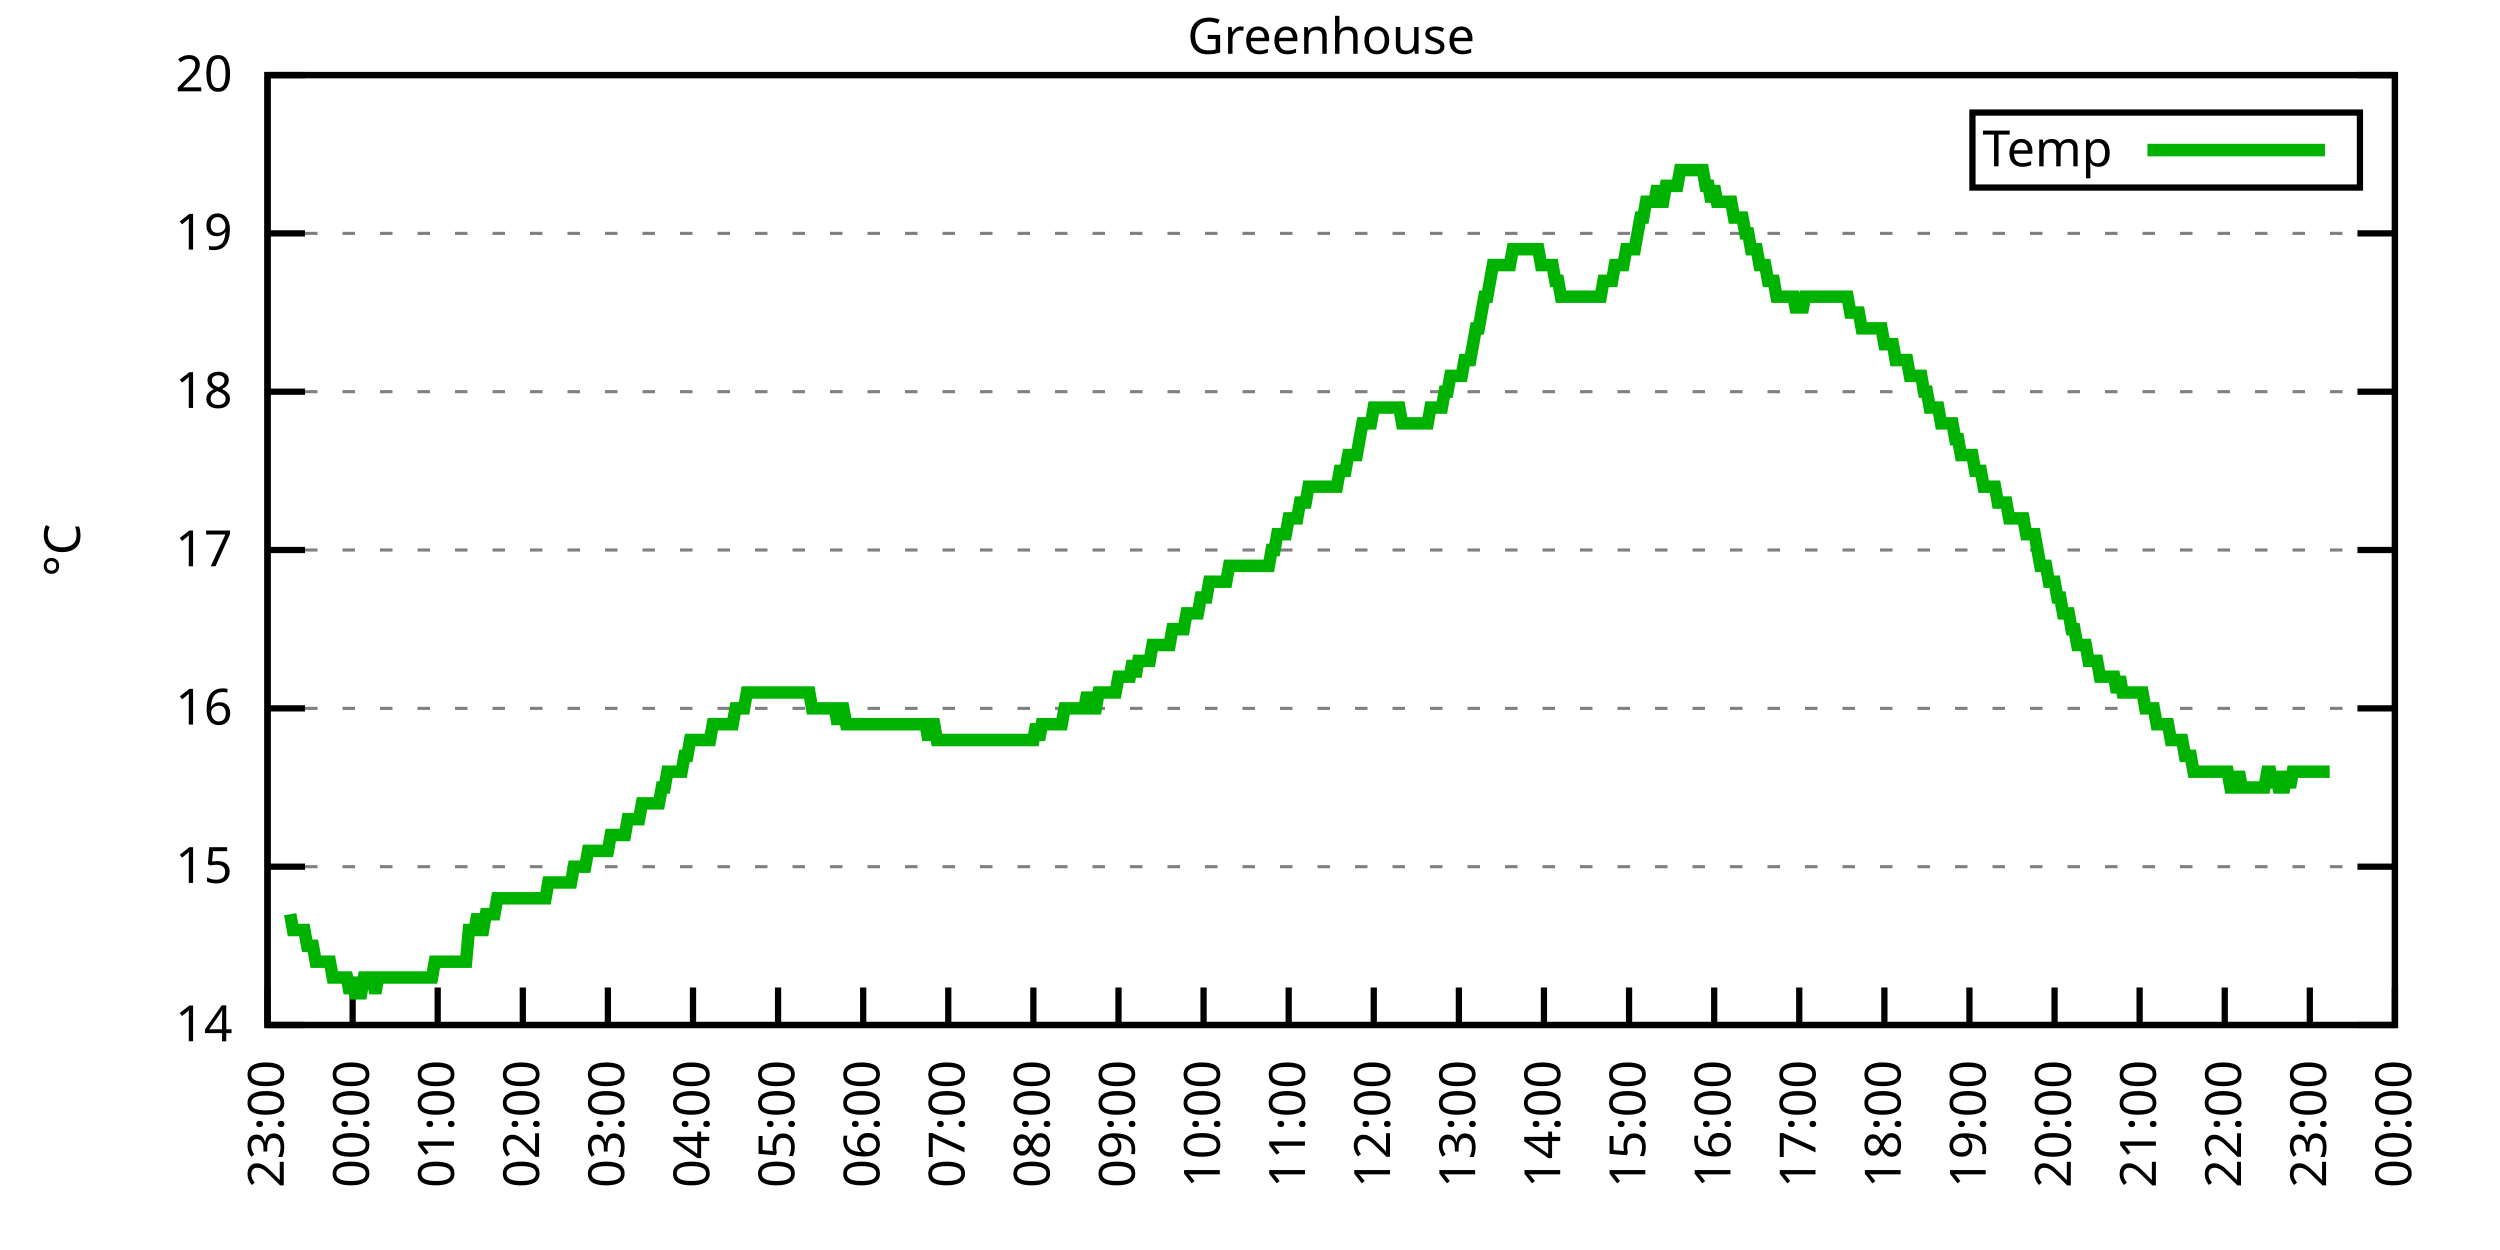
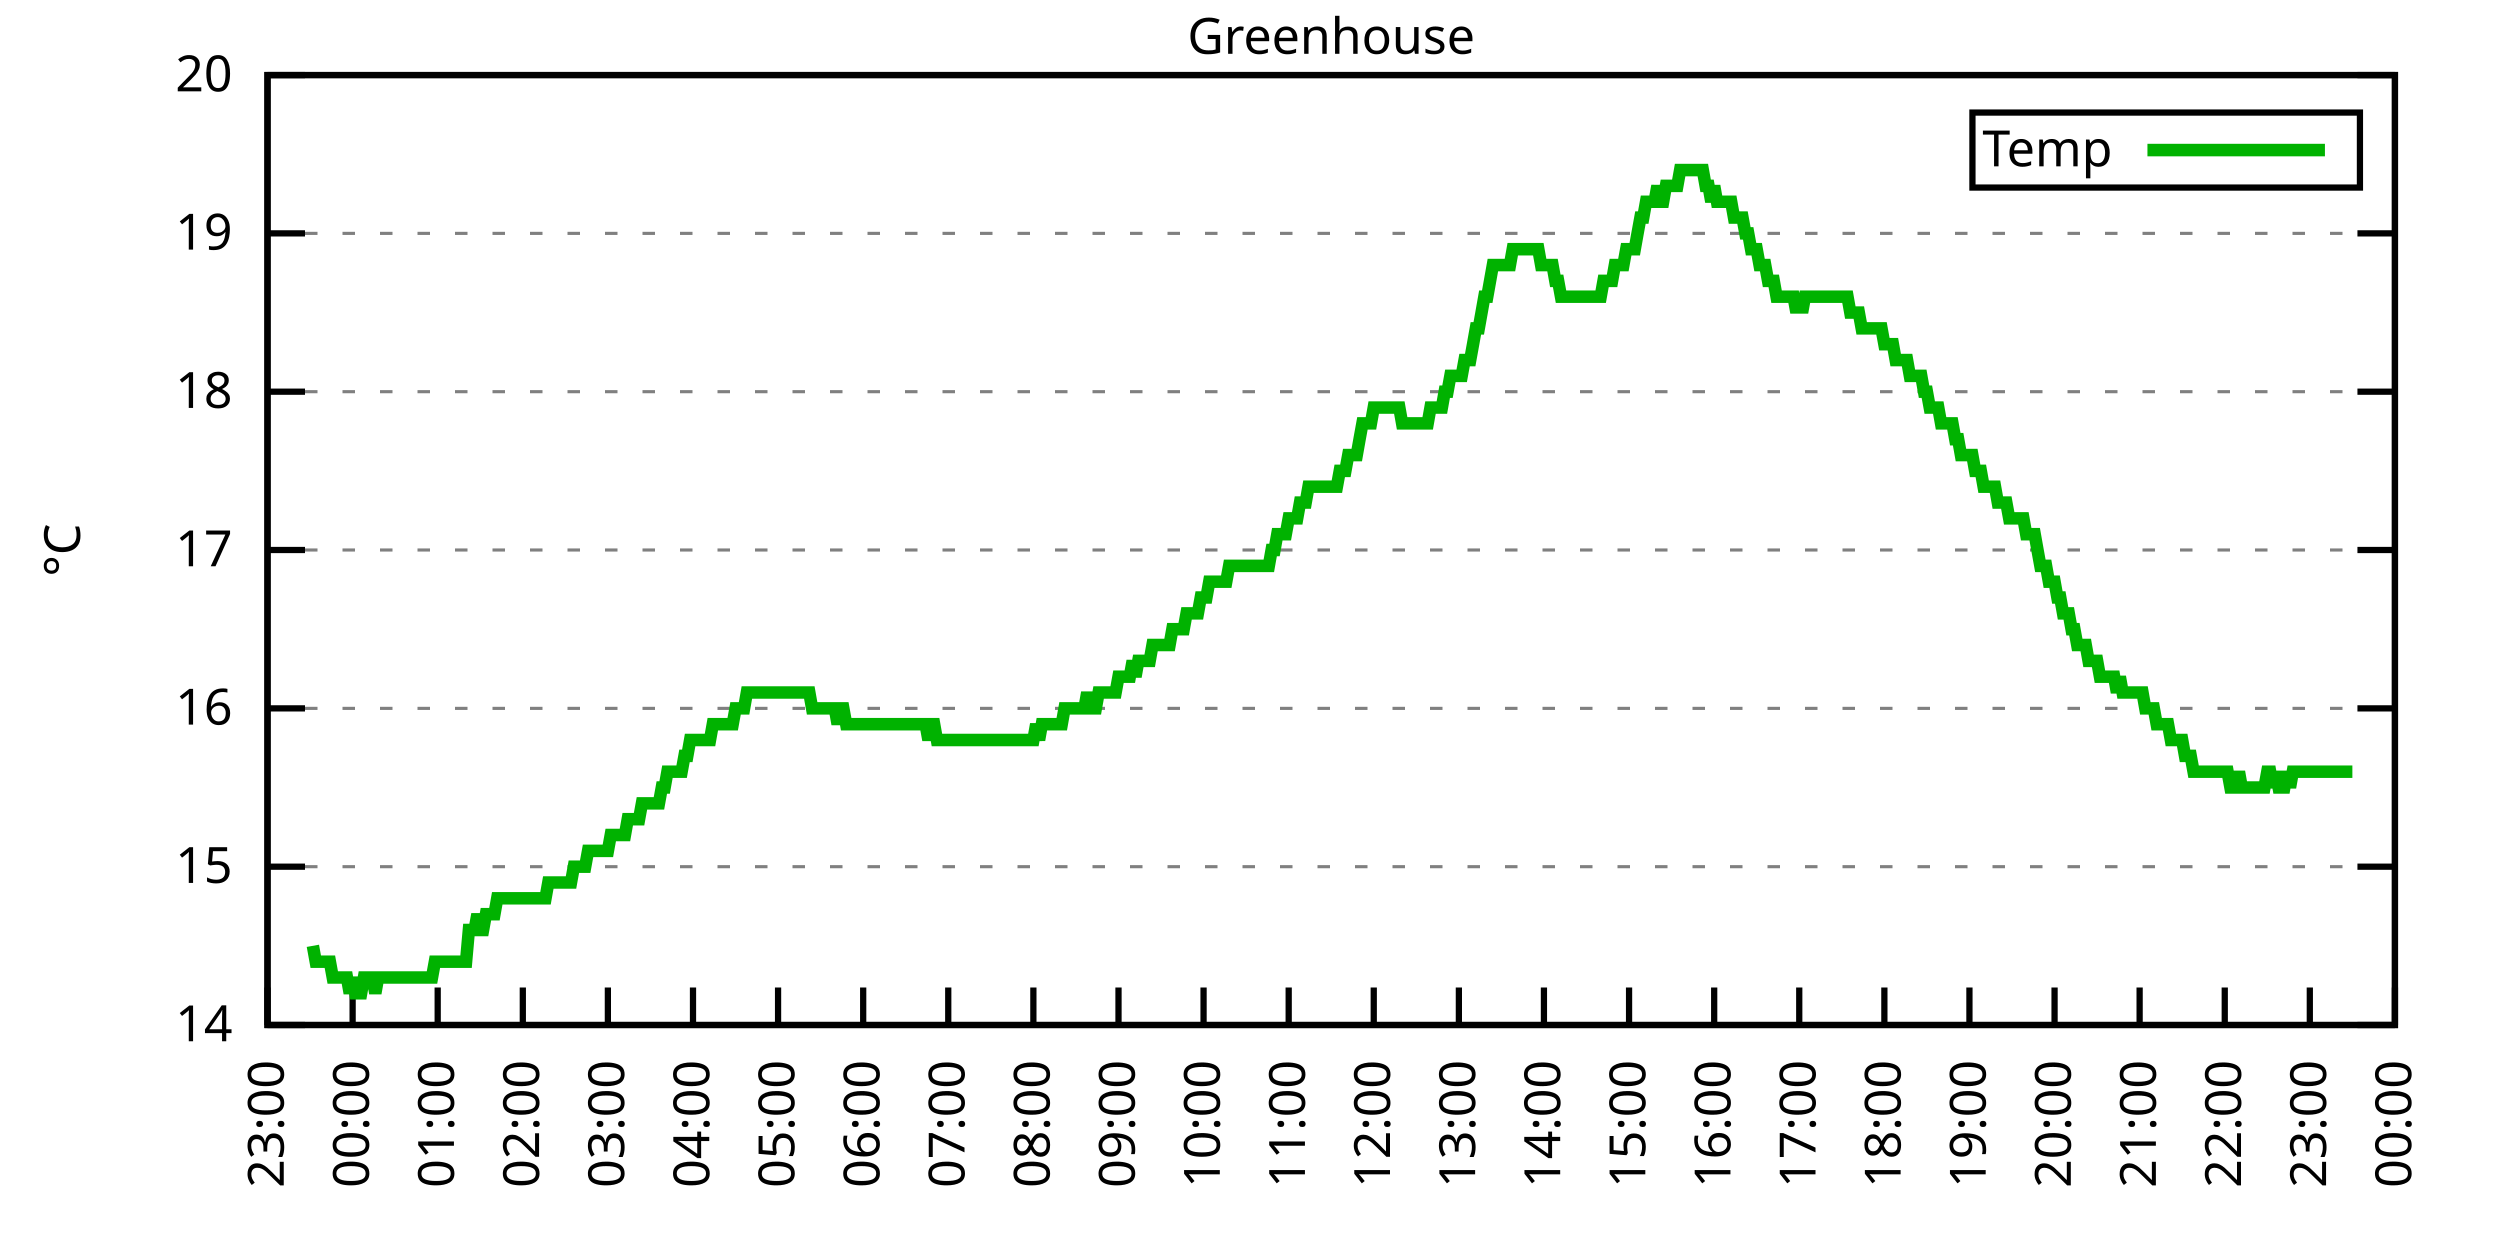
<svg xmlns="http://www.w3.org/2000/svg" xmlns:xlink="http://www.w3.org/1999/xlink" width="400" height="200" viewBox="0 0 400 200">
  <g id="gnuplot_canvas">
    <rect x="0" y="0" width="400" height="200" fill="none" />
    <defs>
      <circle id="gpDot" r="0.5" stroke-width="0.5" stroke="currentColor" />
      <path id="gpPt0" stroke-width="0.333" stroke="currentColor" d="M-1,0 h2 M0,-1 v2" />
      <path id="gpPt1" stroke-width="0.333" stroke="currentColor" d="M-1,-1 L1,1 M1,-1 L-1,1" />
      <path id="gpPt2" stroke-width="0.333" stroke="currentColor" d="M-1,0 L1,0 M0,-1 L0,1 M-1,-1 L1,1 M-1,1 L1,-1" />
      <rect id="gpPt3" stroke-width="0.333" stroke="currentColor" x="-1" y="-1" width="2" height="2" />
      <rect id="gpPt4" stroke-width="0.333" stroke="currentColor" fill="currentColor" x="-1" y="-1" width="2" height="2" />
      <circle id="gpPt5" stroke-width="0.333" stroke="currentColor" cx="0" cy="0" r="1" />
      <use xlink:href="#gpPt5" id="gpPt6" fill="currentColor" stroke="none" />
      <path id="gpPt7" stroke-width="0.333" stroke="currentColor" d="M0,-1.33 L-1.33,0.67 L1.33,0.67 z" />
      <use xlink:href="#gpPt7" id="gpPt8" fill="currentColor" stroke="none" />
      <use xlink:href="#gpPt7" id="gpPt9" stroke="currentColor" transform="rotate(180)" />
      <use xlink:href="#gpPt9" id="gpPt10" fill="currentColor" stroke="none" />
      <use xlink:href="#gpPt3" id="gpPt11" stroke="currentColor" transform="rotate(45)" />
      <use xlink:href="#gpPt11" id="gpPt12" fill="currentColor" stroke="none" />
      <path id="gpPt13" stroke-width="0.333" stroke="currentColor" d="M0,1.330 L1.265,0.411 L0.782,-1.067 L-0.782,-1.076 L-1.265,0.411 z" />
      <use xlink:href="#gpPt13" id="gpPt14" fill="currentColor" stroke="none" />
      <filter id="textbox" filterUnits="objectBoundingBox" x="0" y="0" height="1" width="1">
        <feFlood flood-color="white" flood-opacity="1" result="bgnd" />
        <feComposite in="SourceGraphic" in2="bgnd" operator="atop" />
      </filter>
      <filter id="greybox" filterUnits="objectBoundingBox" x="0" y="0" height="1" width="1">
        <feFlood flood-color="lightgrey" flood-opacity="1" result="grey" />
        <feComposite in="SourceGraphic" in2="grey" operator="atop" />
      </filter>
    </defs>
    <g fill="none" color="white" stroke="currentColor" stroke-width="1.00" stroke-linecap="butt" stroke-linejoin="miter">
</g>
    <g fill="none" color="black" stroke="currentColor" stroke-width="1.00" stroke-linecap="butt" stroke-linejoin="miter">
      <g stroke="none" shape-rendering="crispEdges">
        <polygon fill="rgb(255, 255, 255)" points="42.80,164.00 383.18,164.00 383.18,12.02 42.80,12.02 " />
      </g>
    </g>
    <g fill="none" color="black" stroke="currentColor" stroke-width="1.00" stroke-linecap="butt" stroke-linejoin="miter">
</g>
    <g fill="none" color="black" stroke="black" stroke-width="0.50" stroke-linecap="butt" stroke-linejoin="miter">
</g>
    <g fill="none" color="gray" stroke="currentColor" stroke-width="0.50" stroke-linecap="butt" stroke-linejoin="miter">
      <path stroke="gray" stroke-dasharray="2,4" class="gridline" d="M42.80,164.00 L383.19,164.00  " />
    </g>
    <g fill="none" color="gray" stroke="gray" stroke-width="1.00" stroke-linecap="butt" stroke-linejoin="miter">
</g>
    <g fill="none" color="black" stroke="currentColor" stroke-width="1.00" stroke-linecap="butt" stroke-linejoin="miter">
      <path stroke="black" d="M42.80,164.00 L48.80,164.00 M383.19,164.00 L377.19,164.00  " />
      <g transform="translate(37.20,166.60)" stroke="none" fill="black" font-family="Sans" font-size="8.00" text-anchor="end">
        <text>
          <tspan font-family="Sans"> 14</tspan>
        </text>
      </g>
    </g>
    <g fill="none" color="black" stroke="currentColor" stroke-width="1.00" stroke-linecap="butt" stroke-linejoin="miter">
</g>
    <g fill="none" color="black" stroke="black" stroke-width="0.50" stroke-linecap="butt" stroke-linejoin="miter">
</g>
    <g fill="none" color="gray" stroke="currentColor" stroke-width="0.50" stroke-linecap="butt" stroke-linejoin="miter">
      <path stroke="gray" stroke-dasharray="2,4" class="gridline" d="M42.80,138.67 L383.19,138.67  " />
    </g>
    <g fill="none" color="gray" stroke="gray" stroke-width="1.00" stroke-linecap="butt" stroke-linejoin="miter">
</g>
    <g fill="none" color="black" stroke="currentColor" stroke-width="1.00" stroke-linecap="butt" stroke-linejoin="miter">
      <path stroke="black" d="M42.80,138.67 L48.80,138.67 M383.19,138.67 L377.19,138.67  " />
      <g transform="translate(37.20,141.27)" stroke="none" fill="black" font-family="Sans" font-size="8.00" text-anchor="end">
        <text>
          <tspan font-family="Sans"> 15</tspan>
        </text>
      </g>
    </g>
    <g fill="none" color="black" stroke="currentColor" stroke-width="1.00" stroke-linecap="butt" stroke-linejoin="miter">
</g>
    <g fill="none" color="black" stroke="black" stroke-width="0.50" stroke-linecap="butt" stroke-linejoin="miter">
</g>
    <g fill="none" color="gray" stroke="currentColor" stroke-width="0.50" stroke-linecap="butt" stroke-linejoin="miter">
      <path stroke="gray" stroke-dasharray="2,4" class="gridline" d="M42.80,113.34 L383.19,113.34  " />
    </g>
    <g fill="none" color="gray" stroke="gray" stroke-width="1.00" stroke-linecap="butt" stroke-linejoin="miter">
</g>
    <g fill="none" color="black" stroke="currentColor" stroke-width="1.00" stroke-linecap="butt" stroke-linejoin="miter">
      <path stroke="black" d="M42.80,113.34 L48.80,113.34 M383.19,113.34 L377.19,113.34  " />
      <g transform="translate(37.20,115.94)" stroke="none" fill="black" font-family="Sans" font-size="8.00" text-anchor="end">
        <text>
          <tspan font-family="Sans"> 16</tspan>
        </text>
      </g>
    </g>
    <g fill="none" color="black" stroke="currentColor" stroke-width="1.00" stroke-linecap="butt" stroke-linejoin="miter">
</g>
    <g fill="none" color="black" stroke="black" stroke-width="0.50" stroke-linecap="butt" stroke-linejoin="miter">
</g>
    <g fill="none" color="gray" stroke="currentColor" stroke-width="0.50" stroke-linecap="butt" stroke-linejoin="miter">
      <path stroke="gray" stroke-dasharray="2,4" class="gridline" d="M42.80,88.00 L383.19,88.00  " />
    </g>
    <g fill="none" color="gray" stroke="gray" stroke-width="1.00" stroke-linecap="butt" stroke-linejoin="miter">
</g>
    <g fill="none" color="black" stroke="currentColor" stroke-width="1.00" stroke-linecap="butt" stroke-linejoin="miter">
      <path stroke="black" d="M42.80,88.00 L48.80,88.00 M383.19,88.00 L377.19,88.00  " />
      <g transform="translate(37.20,90.60)" stroke="none" fill="black" font-family="Sans" font-size="8.00" text-anchor="end">
        <text>
          <tspan font-family="Sans"> 17</tspan>
        </text>
      </g>
    </g>
    <g fill="none" color="black" stroke="currentColor" stroke-width="1.00" stroke-linecap="butt" stroke-linejoin="miter">
</g>
    <g fill="none" color="black" stroke="black" stroke-width="0.50" stroke-linecap="butt" stroke-linejoin="miter">
</g>
    <g fill="none" color="gray" stroke="currentColor" stroke-width="0.50" stroke-linecap="butt" stroke-linejoin="miter">
      <path stroke="gray" stroke-dasharray="2,4" class="gridline" d="M42.80,62.67 L383.19,62.67  " />
    </g>
    <g fill="none" color="gray" stroke="gray" stroke-width="1.00" stroke-linecap="butt" stroke-linejoin="miter">
</g>
    <g fill="none" color="black" stroke="currentColor" stroke-width="1.00" stroke-linecap="butt" stroke-linejoin="miter">
      <path stroke="black" d="M42.80,62.67 L48.80,62.67 M383.19,62.67 L377.19,62.67  " />
      <g transform="translate(37.20,65.27)" stroke="none" fill="black" font-family="Sans" font-size="8.00" text-anchor="end">
        <text>
          <tspan font-family="Sans"> 18</tspan>
        </text>
      </g>
    </g>
    <g fill="none" color="black" stroke="currentColor" stroke-width="1.00" stroke-linecap="butt" stroke-linejoin="miter">
</g>
    <g fill="none" color="black" stroke="black" stroke-width="0.50" stroke-linecap="butt" stroke-linejoin="miter">
</g>
    <g fill="none" color="gray" stroke="currentColor" stroke-width="0.50" stroke-linecap="butt" stroke-linejoin="miter">
      <path stroke="gray" stroke-dasharray="2,4" class="gridline" d="M42.80,37.34 L383.19,37.34  " />
    </g>
    <g fill="none" color="gray" stroke="gray" stroke-width="1.00" stroke-linecap="butt" stroke-linejoin="miter">
</g>
    <g fill="none" color="black" stroke="currentColor" stroke-width="1.00" stroke-linecap="butt" stroke-linejoin="miter">
      <path stroke="black" d="M42.80,37.34 L48.80,37.34 M383.19,37.34 L377.19,37.34  " />
      <g transform="translate(37.20,39.94)" stroke="none" fill="black" font-family="Sans" font-size="8.00" text-anchor="end">
        <text>
          <tspan font-family="Sans"> 19</tspan>
        </text>
      </g>
    </g>
    <g fill="none" color="black" stroke="currentColor" stroke-width="1.00" stroke-linecap="butt" stroke-linejoin="miter">
</g>
    <g fill="none" color="black" stroke="black" stroke-width="0.50" stroke-linecap="butt" stroke-linejoin="miter">
</g>
    <g fill="none" color="gray" stroke="currentColor" stroke-width="0.50" stroke-linecap="butt" stroke-linejoin="miter">
      <path stroke="gray" stroke-dasharray="2,4" class="gridline" d="M42.80,12.01 L383.19,12.01  " />
    </g>
    <g fill="none" color="gray" stroke="gray" stroke-width="1.00" stroke-linecap="butt" stroke-linejoin="miter">
</g>
    <g fill="none" color="black" stroke="currentColor" stroke-width="1.00" stroke-linecap="butt" stroke-linejoin="miter">
      <path stroke="black" d="M42.80,12.01 L48.80,12.01 M383.19,12.01 L377.19,12.01  " />
      <g transform="translate(37.20,14.61)" stroke="none" fill="black" font-family="Sans" font-size="8.00" text-anchor="end">
        <text>
          <tspan font-family="Sans"> 20</tspan>
        </text>
      </g>
    </g>
    <g fill="none" color="black" stroke="currentColor" stroke-width="1.00" stroke-linecap="butt" stroke-linejoin="miter">
      <path stroke="black" d="M42.80,164.00 L42.80,158.00  " />
      <g transform="translate(45.40,169.60) rotate(270.00)" stroke="none" fill="black" font-family="Sans" font-size="8.00" text-anchor="end">
        <text>
          <tspan font-family="Sans">23:00</tspan>
        </text>
      </g>
    </g>
    <g fill="none" color="black" stroke="currentColor" stroke-width="1.00" stroke-linecap="butt" stroke-linejoin="miter">
      <path stroke="black" d="M56.42,164.00 L56.42,158.00  " />
      <g transform="translate(59.02,169.60) rotate(270.00)" stroke="none" fill="black" font-family="Sans" font-size="8.00" text-anchor="end">
        <text>
          <tspan font-family="Sans">00:00</tspan>
        </text>
      </g>
    </g>
    <g fill="none" color="black" stroke="currentColor" stroke-width="1.00" stroke-linecap="butt" stroke-linejoin="miter">
      <path stroke="black" d="M70.03,164.00 L70.03,158.00  " />
      <g transform="translate(72.63,169.60) rotate(270.00)" stroke="none" fill="black" font-family="Sans" font-size="8.00" text-anchor="end">
        <text>
          <tspan font-family="Sans">01:00</tspan>
        </text>
      </g>
    </g>
    <g fill="none" color="black" stroke="currentColor" stroke-width="1.00" stroke-linecap="butt" stroke-linejoin="miter">
      <path stroke="black" d="M83.65,164.00 L83.65,158.00  " />
      <g transform="translate(86.25,169.60) rotate(270.00)" stroke="none" fill="black" font-family="Sans" font-size="8.00" text-anchor="end">
        <text>
          <tspan font-family="Sans">02:00</tspan>
        </text>
      </g>
    </g>
    <g fill="none" color="black" stroke="currentColor" stroke-width="1.00" stroke-linecap="butt" stroke-linejoin="miter">
      <path stroke="black" d="M97.26,164.00 L97.26,158.00  " />
      <g transform="translate(99.86,169.60) rotate(270.00)" stroke="none" fill="black" font-family="Sans" font-size="8.00" text-anchor="end">
        <text>
          <tspan font-family="Sans">03:00</tspan>
        </text>
      </g>
    </g>
    <g fill="none" color="black" stroke="currentColor" stroke-width="1.00" stroke-linecap="butt" stroke-linejoin="miter">
      <path stroke="black" d="M110.88,164.00 L110.88,158.00  " />
      <g transform="translate(113.48,169.60) rotate(270.00)" stroke="none" fill="black" font-family="Sans" font-size="8.00" text-anchor="end">
        <text>
          <tspan font-family="Sans">04:00</tspan>
        </text>
      </g>
    </g>
    <g fill="none" color="black" stroke="currentColor" stroke-width="1.00" stroke-linecap="butt" stroke-linejoin="miter">
      <path stroke="black" d="M124.49,164.00 L124.49,158.00  " />
      <g transform="translate(127.09,169.60) rotate(270.00)" stroke="none" fill="black" font-family="Sans" font-size="8.00" text-anchor="end">
        <text>
          <tspan font-family="Sans">05:00</tspan>
        </text>
      </g>
    </g>
    <g fill="none" color="black" stroke="currentColor" stroke-width="1.00" stroke-linecap="butt" stroke-linejoin="miter">
      <path stroke="black" d="M138.11,164.00 L138.11,158.00  " />
      <g transform="translate(140.71,169.60) rotate(270.00)" stroke="none" fill="black" font-family="Sans" font-size="8.00" text-anchor="end">
        <text>
          <tspan font-family="Sans">06:00</tspan>
        </text>
      </g>
    </g>
    <g fill="none" color="black" stroke="currentColor" stroke-width="1.00" stroke-linecap="butt" stroke-linejoin="miter">
      <path stroke="black" d="M151.72,164.00 L151.72,158.00  " />
      <g transform="translate(154.32,169.60) rotate(270.00)" stroke="none" fill="black" font-family="Sans" font-size="8.00" text-anchor="end">
        <text>
          <tspan font-family="Sans">07:00</tspan>
        </text>
      </g>
    </g>
    <g fill="none" color="black" stroke="currentColor" stroke-width="1.00" stroke-linecap="butt" stroke-linejoin="miter">
      <path stroke="black" d="M165.34,164.00 L165.34,158.00  " />
      <g transform="translate(167.94,169.60) rotate(270.00)" stroke="none" fill="black" font-family="Sans" font-size="8.00" text-anchor="end">
        <text>
          <tspan font-family="Sans">08:00</tspan>
        </text>
      </g>
    </g>
    <g fill="none" color="black" stroke="currentColor" stroke-width="1.00" stroke-linecap="butt" stroke-linejoin="miter">
      <path stroke="black" d="M178.96,164.00 L178.96,158.00  " />
      <g transform="translate(181.56,169.60) rotate(270.00)" stroke="none" fill="black" font-family="Sans" font-size="8.00" text-anchor="end">
        <text>
          <tspan font-family="Sans">09:00</tspan>
        </text>
      </g>
    </g>
    <g fill="none" color="black" stroke="currentColor" stroke-width="1.00" stroke-linecap="butt" stroke-linejoin="miter">
      <path stroke="black" d="M192.57,164.00 L192.57,158.00  " />
      <g transform="translate(195.17,169.60) rotate(270.00)" stroke="none" fill="black" font-family="Sans" font-size="8.00" text-anchor="end">
        <text>
          <tspan font-family="Sans">10:00</tspan>
        </text>
      </g>
    </g>
    <g fill="none" color="black" stroke="currentColor" stroke-width="1.00" stroke-linecap="butt" stroke-linejoin="miter">
      <path stroke="black" d="M206.19,164.00 L206.19,158.00  " />
      <g transform="translate(208.79,169.60) rotate(270.00)" stroke="none" fill="black" font-family="Sans" font-size="8.00" text-anchor="end">
        <text>
          <tspan font-family="Sans">11:00</tspan>
        </text>
      </g>
    </g>
    <g fill="none" color="black" stroke="currentColor" stroke-width="1.00" stroke-linecap="butt" stroke-linejoin="miter">
      <path stroke="black" d="M219.80,164.00 L219.80,158.00  " />
      <g transform="translate(222.40,169.60) rotate(270.00)" stroke="none" fill="black" font-family="Sans" font-size="8.00" text-anchor="end">
        <text>
          <tspan font-family="Sans">12:00</tspan>
        </text>
      </g>
    </g>
    <g fill="none" color="black" stroke="currentColor" stroke-width="1.00" stroke-linecap="butt" stroke-linejoin="miter">
      <path stroke="black" d="M233.42,164.00 L233.42,158.00  " />
      <g transform="translate(236.02,169.60) rotate(270.00)" stroke="none" fill="black" font-family="Sans" font-size="8.00" text-anchor="end">
        <text>
          <tspan font-family="Sans">13:00</tspan>
        </text>
      </g>
    </g>
    <g fill="none" color="black" stroke="currentColor" stroke-width="1.00" stroke-linecap="butt" stroke-linejoin="miter">
      <path stroke="black" d="M247.03,164.00 L247.03,158.00  " />
      <g transform="translate(249.63,169.60) rotate(270.00)" stroke="none" fill="black" font-family="Sans" font-size="8.00" text-anchor="end">
        <text>
          <tspan font-family="Sans">14:00</tspan>
        </text>
      </g>
    </g>
    <g fill="none" color="black" stroke="currentColor" stroke-width="1.00" stroke-linecap="butt" stroke-linejoin="miter">
      <path stroke="black" d="M260.65,164.00 L260.65,158.00  " />
      <g transform="translate(263.25,169.60) rotate(270.00)" stroke="none" fill="black" font-family="Sans" font-size="8.00" text-anchor="end">
        <text>
          <tspan font-family="Sans">15:00</tspan>
        </text>
      </g>
    </g>
    <g fill="none" color="black" stroke="currentColor" stroke-width="1.00" stroke-linecap="butt" stroke-linejoin="miter">
      <path stroke="black" d="M274.27,164.00 L274.27,158.00  " />
      <g transform="translate(276.87,169.60) rotate(270.00)" stroke="none" fill="black" font-family="Sans" font-size="8.00" text-anchor="end">
        <text>
          <tspan font-family="Sans">16:00</tspan>
        </text>
      </g>
    </g>
    <g fill="none" color="black" stroke="currentColor" stroke-width="1.00" stroke-linecap="butt" stroke-linejoin="miter">
      <path stroke="black" d="M287.88,164.00 L287.88,158.00  " />
      <g transform="translate(290.48,169.60) rotate(270.00)" stroke="none" fill="black" font-family="Sans" font-size="8.00" text-anchor="end">
        <text>
          <tspan font-family="Sans">17:00</tspan>
        </text>
      </g>
    </g>
    <g fill="none" color="black" stroke="currentColor" stroke-width="1.00" stroke-linecap="butt" stroke-linejoin="miter">
      <path stroke="black" d="M301.50,164.00 L301.50,158.00  " />
      <g transform="translate(304.10,169.60) rotate(270.00)" stroke="none" fill="black" font-family="Sans" font-size="8.00" text-anchor="end">
        <text>
          <tspan font-family="Sans">18:00</tspan>
        </text>
      </g>
    </g>
    <g fill="none" color="black" stroke="currentColor" stroke-width="1.00" stroke-linecap="butt" stroke-linejoin="miter">
      <path stroke="black" d="M315.11,164.00 L315.11,158.00  " />
      <g transform="translate(317.71,169.60) rotate(270.00)" stroke="none" fill="black" font-family="Sans" font-size="8.00" text-anchor="end">
        <text>
          <tspan font-family="Sans">19:00</tspan>
        </text>
      </g>
    </g>
    <g fill="none" color="black" stroke="currentColor" stroke-width="1.00" stroke-linecap="butt" stroke-linejoin="miter">
      <path stroke="black" d="M328.73,164.00 L328.73,158.00  " />
      <g transform="translate(331.33,169.60) rotate(270.00)" stroke="none" fill="black" font-family="Sans" font-size="8.00" text-anchor="end">
        <text>
          <tspan font-family="Sans">20:00</tspan>
        </text>
      </g>
    </g>
    <g fill="none" color="black" stroke="currentColor" stroke-width="1.00" stroke-linecap="butt" stroke-linejoin="miter">
      <path stroke="black" d="M342.34,164.00 L342.34,158.00  " />
      <g transform="translate(344.94,169.60) rotate(270.00)" stroke="none" fill="black" font-family="Sans" font-size="8.00" text-anchor="end">
        <text>
          <tspan font-family="Sans">21:00</tspan>
        </text>
      </g>
    </g>
    <g fill="none" color="black" stroke="currentColor" stroke-width="1.00" stroke-linecap="butt" stroke-linejoin="miter">
      <path stroke="black" d="M355.96,164.00 L355.96,158.00  " />
      <g transform="translate(358.56,169.60) rotate(270.00)" stroke="none" fill="black" font-family="Sans" font-size="8.00" text-anchor="end">
        <text>
          <tspan font-family="Sans">22:00</tspan>
        </text>
      </g>
    </g>
    <g fill="none" color="black" stroke="currentColor" stroke-width="1.00" stroke-linecap="butt" stroke-linejoin="miter">
      <path stroke="black" d="M369.57,164.00 L369.57,158.00  " />
      <g transform="translate(372.17,169.60) rotate(270.00)" stroke="none" fill="black" font-family="Sans" font-size="8.00" text-anchor="end">
        <text>
          <tspan font-family="Sans">23:00</tspan>
        </text>
      </g>
    </g>
    <g fill="none" color="black" stroke="currentColor" stroke-width="1.00" stroke-linecap="butt" stroke-linejoin="miter">
      <path stroke="black" d="M383.19,164.00 L383.19,158.00  " />
      <g transform="translate(385.79,169.60) rotate(270.00)" stroke="none" fill="black" font-family="Sans" font-size="8.00" text-anchor="end">
        <text>
          <tspan font-family="Sans">00:00</tspan>
        </text>
      </g>
    </g>
    <g fill="none" color="black" stroke="currentColor" stroke-width="1.00" stroke-linecap="butt" stroke-linejoin="miter">
</g>
    <g fill="none" color="black" stroke="currentColor" stroke-width="1.00" stroke-linecap="butt" stroke-linejoin="miter">
      <path stroke="black" d="M42.80,12.01 L42.80,164.00 L383.19,164.00 L383.19,12.01 L42.80,12.01 Z  " />
    </g>
    <g fill="none" color="black" stroke="currentColor" stroke-width="1.00" stroke-linecap="butt" stroke-linejoin="miter">
</g>
    <g fill="none" color="black" stroke="currentColor" stroke-width="1.00" stroke-linecap="butt" stroke-linejoin="miter">
      <path stroke="black" d="M315.59,30.01 L315.59,18.01 L377.59,18.01 L377.59,30.01 L315.59,30.01 Z  " />
    </g>
    <g id="Greenhouse_plot_1">
      <g fill="none" color="white" stroke="black" stroke-width="2.00" stroke-linecap="butt" stroke-linejoin="miter">
</g>
      <g fill="none" color="black" stroke="currentColor" stroke-width="2.00" stroke-linecap="butt" stroke-linejoin="miter">
        <g transform="translate(337.99,26.61)" stroke="none" fill="black" font-family="Sans" font-size="8.00" text-anchor="end">
          <text>
            <tspan font-family="Sans">Temp</tspan>
          </text>
        </g>
      </g>
      <g fill="none" color="black" stroke="currentColor" stroke-width="2.00" stroke-linecap="butt" stroke-linejoin="miter">
-         <path stroke="rgb(  0, 178,   0)" d="M343.59,24.01 L371.99,24.01 M46.43,146.27 L46.88,148.80 L47.34,148.80 L47.79,148.80 L48.25,148.80 L48.70,148.80   L49.15,151.33 L49.61,151.33 L50.06,151.33 L50.52,153.87 L50.97,153.87 L51.42,153.87 L51.88,153.87 L52.33,153.87   L52.78,153.87 L53.24,156.40 L53.69,156.40 L54.15,156.40 L54.60,156.40 L55.05,156.40 L55.51,156.40 L55.96,158.93   L56.42,156.40 L56.87,158.93 L57.32,158.93 L57.78,158.93 L58.23,156.40 L58.68,156.40 L59.14,156.40 L59.59,156.40   L60.05,158.93 L60.50,156.40 L60.95,156.40 L61.41,156.40 L61.86,156.40 L62.32,156.40 L62.77,156.40 L63.22,156.40   L63.68,156.40 L64.13,156.40 L64.58,156.40 L65.04,156.40 L65.49,156.40 L65.95,156.40 L66.40,156.40 L66.85,156.40   L67.31,156.40 L67.76,156.40 L68.22,156.40 L68.67,156.40 L69.12,156.40 L69.58,153.87 L70.03,153.87 L70.49,153.87   L70.94,153.87 L71.39,153.87 L71.85,153.87 L72.30,153.87 L72.75,153.87 L73.21,153.87 L73.66,153.87 L74.12,153.87   L74.57,153.87 L75.02,148.80 L75.48,148.80 L75.93,148.80 L76.39,146.27 L76.84,148.80 L77.29,148.80 L77.75,146.27   L78.20,146.27 L78.65,146.27 L79.11,146.27 L79.56,143.73 L80.02,143.73 L80.47,143.73 L80.92,143.73 L81.38,143.73   L81.83,143.73 L82.29,143.73 L82.74,143.73 L83.19,143.73 L83.65,143.73 L84.10,143.73 L84.55,143.73 L85.01,143.73   L85.46,143.73 L85.92,143.73 L86.37,143.73 L86.82,143.73 L87.28,143.73 L87.73,141.20 L88.19,141.20 L88.64,141.20   L89.09,141.20 L89.55,141.20 L90.00,141.20 L90.45,141.20 L90.91,141.20 L91.36,141.20 L91.82,138.67 L92.27,138.67   L92.72,138.67 L93.18,138.67 L93.63,138.67 L94.09,136.14 L94.54,136.14 L94.99,136.14 L95.45,136.14 L95.90,136.14   L96.35,136.14 L96.81,136.14 L97.26,136.14 L97.72,133.60 L98.17,133.60 L98.62,133.60 L99.08,133.60 L99.53,133.60   L99.99,133.60 L100.44,131.07 L100.89,131.07 L101.35,131.07 L101.80,131.07 L102.25,131.07 L102.71,128.54 L103.16,128.54   L103.62,128.54 L104.07,128.54 L104.52,128.54 L104.98,128.54 L105.43,128.54 L105.89,126.00 L106.34,126.00 L106.79,123.47   L107.25,123.47 L107.70,123.47 L108.15,123.47 L108.61,123.47 L109.06,123.47 L109.52,120.94 L109.97,120.94 L110.42,118.40   L110.88,118.40 L111.33,118.40 L111.79,118.40 L112.24,118.40 L112.69,118.40 L113.15,118.40 L113.60,118.40 L114.05,115.87   L114.51,115.87 L114.96,115.87 L115.42,115.87 L115.87,115.87 L116.32,115.87 L116.78,115.87 L117.23,115.87 L117.69,113.34   L118.14,113.34 L118.59,113.34 L119.05,113.34 L119.50,110.80 L119.96,110.80 L120.41,110.80 L120.86,110.80 L121.32,110.80   L121.77,110.80 L122.22,110.80 L122.68,110.80 L123.13,110.80 L123.59,110.80 L124.04,110.80 L124.49,110.80 L124.95,110.80   L125.40,110.80 L125.86,110.80 L126.31,110.80 L126.76,110.80 L127.22,110.80 L127.67,110.80 L128.12,110.80 L128.58,110.80   L129.03,110.80 L129.49,110.80 L129.94,113.34 L130.39,113.34 L130.85,113.34 L131.30,113.34 L131.76,113.34 L132.21,113.34   L132.66,113.34 L133.12,113.34 L133.57,113.34 L134.02,115.87 L134.48,113.34 L134.93,113.34 L135.39,115.87 L135.84,115.87   L136.29,115.87 L136.75,115.87 L137.20,115.87 L137.66,115.87 L138.11,115.87 L138.56,115.87 L139.02,115.87 L139.47,115.87   L139.92,115.87 L140.38,115.87 L140.83,115.87 L141.29,115.87 L141.74,115.87 L142.19,115.87 L142.65,115.87 L143.10,115.87   L143.56,115.87 L144.01,115.87 L144.46,115.87 L144.92,115.87 L145.37,115.87 L145.82,115.87 L146.28,115.87 L146.73,115.87   L147.19,115.87 L147.64,115.87 L148.09,115.87 L148.55,118.40 L149.00,115.87 L149.46,115.87 L149.91,118.40 L150.36,118.40   L150.82,118.40 L151.27,118.40 L151.72,118.40 L152.18,118.40 L152.63,118.40 L153.09,118.40 L153.54,118.40 L153.99,118.40   L154.45,118.40 L154.90,118.40 L155.36,118.40 L155.81,118.40 L156.26,118.40 L156.72,118.40 L157.17,118.40 L157.62,118.40   L158.08,118.40 L158.53,118.40 L158.99,118.40 L159.44,118.40 L159.89,118.40 L160.35,118.40 L160.80,118.40 L161.26,118.40   L161.71,118.40 L162.16,118.40 L162.62,118.40 L163.07,118.40 L163.52,118.40 L163.98,118.40 L164.43,118.40 L164.89,118.40   L165.34,118.40 L165.79,115.87 L166.25,118.40 L166.70,115.87 L167.16,115.87 L167.61,115.87 L168.06,115.87 L168.52,115.87   L168.97,115.87 L169.43,115.87 L169.88,115.87 L170.33,113.34 L170.79,113.34 L171.24,113.34 L171.69,113.34 L172.15,113.34   L172.60,113.34 L173.06,113.34 L173.51,113.34 L173.96,110.80 L174.42,113.34 L174.87,113.34 L175.33,113.34 L175.78,110.80   L176.23,110.80 L176.69,110.80 L177.14,110.80 L177.59,110.80 L178.05,110.80 L178.50,110.80 L178.96,108.27 L179.41,108.27   L179.86,108.27 L180.32,108.27 L180.77,108.27 L181.23,105.74 L181.68,108.27 L182.13,105.74 L182.59,105.74 L183.04,105.74   L183.49,105.74 L183.95,105.74 L184.40,103.20 L184.86,103.20 L185.31,103.20 L185.76,103.20 L186.22,103.20 L186.67,103.20   L187.13,103.20 L187.58,100.67 L188.03,100.67 L188.49,100.67 L188.94,100.67 L189.39,100.67 L189.85,98.14 L190.30,98.14   L190.76,98.14 L191.21,98.14 L191.66,98.14 L192.12,95.60 L192.57,95.60 L193.03,95.60 L193.48,93.07 L193.93,93.07   L194.39,93.07 L194.84,93.07 L195.29,93.07 L195.75,93.07 L196.20,93.07 L196.66,90.54 L197.11,90.54 L197.56,90.54   L198.02,90.54 L198.47,90.54 L198.93,90.54 L199.38,90.54 L199.83,90.54 L200.29,90.54 L200.74,90.54 L201.19,90.54   L201.65,90.54 L202.10,90.54 L202.56,90.54 L203.01,90.54 L203.46,88.00 L203.92,88.00 L204.37,85.47 L204.83,85.47   L205.28,85.47 L205.73,85.47 L206.19,82.94 L206.64,82.94 L207.09,82.94 L207.55,82.94 L208.00,80.41 L208.46,80.41   L208.91,80.41 L209.36,77.87 L209.82,77.87 L210.27,77.87 L210.73,77.87 L211.18,77.87 L211.63,77.87 L212.09,77.87   L212.54,77.87 L213.00,77.87 L213.45,77.87 L213.90,77.87 L214.36,75.34 L214.81,75.34 L215.26,75.34 L215.72,72.81   L216.17,72.81 L216.63,72.81 L217.08,72.81 L217.53,70.27 L217.99,67.74 L218.44,67.74 L218.90,67.74 L219.35,67.74   L219.80,65.21 L220.26,65.21 L220.71,65.21 L221.16,65.21 L221.62,65.21 L222.07,65.21 L222.53,65.21 L222.98,65.21   L223.43,65.21 L223.89,65.21 L224.34,67.74 L224.80,67.74 L225.25,67.74 L225.70,67.74 L226.16,67.74 L226.61,67.74   L227.06,67.74 L227.52,67.74 L227.97,67.74 L228.43,67.74 L228.88,65.21 L229.33,65.21 L229.79,65.21 L230.24,65.21   L230.70,65.21 L231.15,62.67 L231.60,62.67 L232.06,60.14 L232.51,60.14 L232.96,60.14 L233.42,60.14 L233.87,60.14   L234.33,57.61 L234.78,57.61 L235.23,57.61 L235.69,55.07 L236.14,52.54 L236.60,52.54 L237.05,50.01 L237.50,47.47   L237.96,47.47 L238.41,44.94 L238.86,42.41 L239.32,42.41 L239.77,42.41 L240.23,42.41 L240.68,42.41 L241.13,42.41   L241.59,42.41 L242.04,39.87 L242.50,39.87 L242.95,39.87 L243.40,39.87 L243.86,39.87 L244.31,39.87 L244.76,39.87   L245.22,39.87 L245.67,39.87 L246.13,39.87 L246.58,42.41 L247.03,42.41 L247.49,42.41 L247.94,42.41 L248.40,42.41   L248.85,44.94 L249.30,44.94 L249.76,47.47 L250.21,47.47 L250.66,47.47 L251.12,47.47 L251.57,47.47 L252.03,47.47   L252.48,47.47 L252.93,47.47 L253.39,47.47 L253.84,47.47 L254.30,47.47 L254.75,47.47 L255.20,47.47 L255.66,47.47   L256.11,47.47 L256.56,44.94 L257.02,44.94 L257.47,44.94 L257.93,44.94 L258.38,42.41 L258.83,42.41 L259.29,42.41   L259.74,42.41 L260.20,39.87 L260.65,39.87 L261.10,39.87 L261.56,39.87 L262.01,37.34 L262.47,34.81 L262.92,34.81   L263.37,32.28 L263.83,32.28 L264.28,32.28 L264.73,32.28 L265.19,29.74 L265.64,32.28 L266.10,32.28 L266.55,29.74   L267.00,29.74 L267.46,29.74 L267.91,29.74 L268.37,29.74 L268.82,27.21 L269.27,27.21 L269.73,27.21 L270.18,27.21   L270.63,27.21 L271.09,27.21 L271.54,27.21 L272.00,27.21 L272.45,27.21 L272.90,29.74 L273.36,29.74 L273.81,32.28   L274.27,29.74 L274.72,32.28 L275.17,32.28 L275.63,32.28 L276.08,32.28 L276.53,32.28 L276.99,32.28 L277.44,34.81   L277.90,34.81 L278.35,34.81 L278.80,34.81 L279.26,37.34 L279.71,37.34 L280.17,39.87 L280.62,39.87 L281.07,39.87   L281.53,42.41 L281.98,42.41 L282.43,42.41 L282.89,44.94 L283.34,44.94 L283.80,44.94 L284.25,47.47 L284.70,47.47   L285.16,47.47 L285.61,47.47 L286.07,47.47 L286.52,47.47 L286.97,47.47 L287.43,50.01 L287.88,47.47 L288.33,50.01   L288.79,47.47 L289.24,47.47 L289.70,47.47 L290.15,47.47 L290.60,47.47 L291.06,47.47 L291.51,47.47 L291.97,47.47   L292.42,47.47 L292.87,47.47 L293.33,47.47 L293.78,47.47 L294.23,47.47 L294.69,47.47 L295.14,47.47 L295.60,47.47   L296.05,50.01 L296.50,50.01 L296.96,50.01 L297.41,50.01 L297.87,52.54 L298.32,52.54 L298.77,52.54 L299.23,52.54   L299.68,52.54 L300.13,52.54 L300.59,52.54 L301.04,52.54 L301.50,55.07 L301.95,55.07 L302.40,55.07 L302.86,55.07   L303.31,57.61 L303.77,57.61 L304.22,57.61 L304.67,57.61 L305.13,57.61 L305.58,60.14 L306.03,60.14 L306.49,60.14   L306.94,60.14 L307.40,60.14 L307.85,62.67 L308.30,62.67 L308.76,65.21 L309.21,65.21 L309.67,65.21 L310.12,65.21   L310.57,67.74 L311.03,67.74 L311.48,67.74 L311.94,67.74 L312.39,67.74 L312.84,70.27 L313.30,70.27 L313.75,72.81   L314.20,72.81 L314.66,72.81 L315.11,72.81 L315.57,72.81 L316.02,75.34 L316.47,75.34 L316.93,75.34 L317.38,77.87   L317.84,77.87 L318.29,77.87 L318.74,77.87 L319.20,77.87 L319.65,80.41 L320.10,80.41 L320.56,80.41 L321.01,80.41   L321.47,82.94 L321.92,82.94 L322.37,82.94 L322.83,82.94 L323.28,82.94 L323.74,82.94 L324.19,85.47 L324.64,85.47   L325.10,85.47 L325.55,85.47 L326.00,88.00 L326.46,90.54 L326.91,90.54 L327.37,90.54 L327.82,93.07 L328.27,93.07   L328.73,93.07 L329.18,95.60 L329.64,95.60 L330.09,98.14 L330.54,98.14 L331.00,98.14 L331.45,100.67 L331.90,100.67   L332.36,103.20 L332.81,103.20 L333.27,103.20 L333.72,103.20 L334.17,105.74 L334.63,105.74 L335.08,105.74 L335.54,105.74   L335.99,108.27 L336.44,108.27 L336.90,108.27 L337.35,108.27 L337.80,108.27 L338.26,108.27 L338.71,110.80 L339.17,108.27   L339.62,110.80 L340.07,110.80 L340.53,110.80 L340.98,110.80 L341.44,110.80 L341.89,110.80 L342.34,110.80 L342.80,110.80   L343.25,113.34 L343.70,113.34 L344.16,113.34 L344.61,113.34 L345.07,115.87 L345.52,115.87 L345.97,115.87 L346.43,115.87   L346.88,115.87 L347.34,118.40 L347.79,118.40 L348.24,118.40 L348.70,118.40 L349.15,118.40 L349.60,120.94 L350.06,120.94   L350.51,120.94 L350.97,123.47 L351.42,123.47 L351.87,123.47 L352.33,123.47 L352.78,123.47 L353.24,123.47 L353.69,123.47   L354.14,123.47 L354.60,123.47 L355.05,123.47 L355.50,123.47 L355.96,123.47 L356.41,123.47 L356.87,126.00 L357.32,126.00   L357.77,126.00 L358.23,123.47 L358.68,126.00 L359.14,126.00 L359.59,126.00 L360.04,126.00 L360.50,126.00 L360.95,126.00   L361.41,126.00 L361.86,126.00 L362.31,126.00 L362.77,123.47 L363.22,123.47 L363.67,126.00 L364.13,123.47 L364.58,126.00   L365.04,126.00 L365.49,126.00 L365.94,123.47 L366.40,126.00 L366.85,123.47 L367.31,123.47 L367.76,123.47 L368.21,123.47   L368.67,123.47 L369.12,123.47 L369.57,123.47 L370.03,123.47 L370.48,123.47 L370.94,123.47 L371.39,123.47 L371.84,123.47   L372.30,123.47 L372.75,123.47  " />
+         <path stroke="rgb(  0, 178,   0)" d="M343.59,24.01 L371.99,24.01 M50.06,151.33 L50.52,153.87 L50.97,153.87 L51.42,153.87 L51.88,153.87 L52.33,153.87   L52.78,153.87 L53.24,156.40 L53.69,156.40 L54.15,156.40 L54.60,156.40 L55.05,156.40 L55.51,156.40 L55.96,158.93   L56.42,156.40 L56.87,158.93 L57.32,158.93 L57.78,158.93 L58.23,156.40 L58.68,156.40 L59.14,156.40 L59.59,156.40   L60.05,158.93 L60.50,156.40 L60.95,156.40 L61.41,156.40 L61.86,156.40 L62.32,156.40 L62.77,156.40 L63.22,156.40   L63.68,156.40 L64.13,156.40 L64.58,156.40 L65.04,156.40 L65.49,156.40 L65.95,156.40 L66.40,156.40 L66.85,156.40   L67.31,156.40 L67.76,156.40 L68.22,156.40 L68.67,156.40 L69.12,156.40 L69.58,153.87 L70.03,153.87 L70.49,153.87   L70.94,153.87 L71.39,153.87 L71.85,153.87 L72.30,153.87 L72.75,153.87 L73.21,153.87 L73.66,153.87 L74.12,153.87   L74.57,153.87 L75.02,148.80 L75.48,148.80 L75.93,148.80 L76.39,146.27 L76.84,148.80 L77.29,148.80 L77.75,146.27   L78.20,146.27 L78.65,146.27 L79.11,146.27 L79.56,143.73 L80.02,143.73 L80.47,143.73 L80.92,143.73 L81.38,143.73   L81.83,143.73 L82.29,143.73 L82.74,143.73 L83.19,143.73 L83.65,143.73 L84.10,143.73 L84.55,143.73 L85.01,143.73   L85.46,143.73 L85.92,143.73 L86.37,143.73 L86.82,143.73 L87.28,143.73 L87.73,141.20 L88.19,141.20 L88.64,141.20   L89.09,141.20 L89.55,141.20 L90.00,141.20 L90.45,141.20 L90.91,141.20 L91.36,141.20 L91.82,138.67 L92.27,138.67   L92.72,138.67 L93.18,138.67 L93.63,138.67 L94.09,136.14 L94.54,136.14 L94.99,136.14 L95.45,136.14 L95.90,136.14   L96.35,136.14 L96.81,136.14 L97.26,136.14 L97.72,133.60 L98.17,133.60 L98.62,133.60 L99.08,133.60 L99.53,133.60   L99.99,133.60 L100.44,131.07 L100.89,131.07 L101.35,131.07 L101.80,131.07 L102.25,131.07 L102.71,128.54 L103.16,128.54   L103.62,128.54 L104.07,128.54 L104.52,128.54 L104.98,128.54 L105.43,128.54 L105.89,126.00 L106.34,126.00 L106.79,123.47   L107.25,123.47 L107.70,123.47 L108.15,123.47 L108.61,123.47 L109.06,123.47 L109.52,120.94 L109.97,120.94 L110.42,118.40   L110.88,118.40 L111.33,118.40 L111.79,118.40 L112.24,118.40 L112.69,118.40 L113.15,118.40 L113.60,118.40 L114.05,115.87   L114.51,115.87 L114.96,115.87 L115.42,115.87 L115.87,115.87 L116.32,115.87 L116.78,115.87 L117.23,115.87 L117.69,113.34   L118.14,113.34 L118.59,113.34 L119.05,113.34 L119.50,110.80 L119.96,110.80 L120.41,110.80 L120.86,110.80 L121.32,110.80   L121.77,110.80 L122.22,110.80 L122.68,110.80 L123.13,110.80 L123.59,110.80 L124.04,110.80 L124.49,110.80 L124.95,110.80   L125.40,110.80 L125.86,110.80 L126.31,110.80 L126.76,110.80 L127.22,110.80 L127.67,110.80 L128.12,110.80 L128.58,110.80   L129.03,110.80 L129.49,110.80 L129.94,113.34 L130.39,113.34 L130.85,113.34 L131.30,113.34 L131.76,113.34 L132.21,113.34   L132.66,113.34 L133.12,113.34 L133.57,113.34 L134.02,115.87 L134.48,113.34 L134.93,113.34 L135.39,115.87 L135.84,115.87   L136.29,115.87 L136.75,115.87 L137.20,115.87 L137.66,115.87 L138.11,115.87 L138.56,115.87 L139.02,115.87 L139.47,115.87   L139.92,115.87 L140.38,115.87 L140.83,115.87 L141.29,115.87 L141.74,115.87 L142.19,115.87 L142.65,115.87 L143.10,115.87   L143.56,115.87 L144.01,115.87 L144.46,115.87 L144.92,115.87 L145.37,115.87 L145.82,115.87 L146.28,115.87 L146.73,115.87   L147.19,115.87 L147.64,115.87 L148.09,115.87 L148.55,118.40 L149.00,115.87 L149.46,115.87 L149.91,118.40 L150.36,118.40   L150.82,118.40 L151.27,118.40 L151.72,118.40 L152.18,118.40 L152.63,118.40 L153.09,118.40 L153.54,118.40 L153.99,118.40   L154.45,118.40 L154.90,118.40 L155.36,118.40 L155.81,118.40 L156.26,118.40 L156.72,118.40 L157.17,118.40 L157.62,118.40   L158.08,118.40 L158.53,118.40 L158.99,118.40 L159.44,118.40 L159.89,118.40 L160.35,118.40 L160.80,118.40 L161.26,118.40   L161.71,118.40 L162.16,118.40 L162.62,118.40 L163.07,118.40 L163.52,118.40 L163.98,118.40 L164.43,118.40 L164.89,118.40   L165.34,118.40 L165.79,115.87 L166.25,118.40 L166.70,115.87 L167.16,115.87 L167.61,115.87 L168.06,115.87 L168.52,115.87   L168.97,115.87 L169.43,115.87 L169.88,115.87 L170.33,113.34 L170.79,113.34 L171.24,113.34 L171.69,113.34 L172.15,113.34   L172.60,113.34 L173.06,113.34 L173.51,113.34 L173.96,110.80 L174.42,113.34 L174.87,113.34 L175.33,113.34 L175.78,110.80   L176.23,110.80 L176.69,110.80 L177.14,110.80 L177.59,110.80 L178.05,110.80 L178.50,110.80 L178.96,108.27 L179.41,108.27   L179.86,108.27 L180.32,108.27 L180.77,108.27 L181.23,105.74 L181.68,108.27 L182.13,105.74 L182.59,105.74 L183.04,105.74   L183.49,105.74 L183.95,105.74 L184.40,103.20 L184.86,103.20 L185.31,103.20 L185.76,103.20 L186.22,103.20 L186.67,103.20   L187.13,103.20 L187.58,100.67 L188.03,100.67 L188.49,100.67 L188.94,100.67 L189.39,100.67 L189.85,98.14 L190.30,98.14   L190.76,98.14 L191.21,98.14 L191.66,98.14 L192.12,95.60 L192.57,95.60 L193.03,95.60 L193.48,93.07 L193.93,93.07   L194.39,93.07 L194.84,93.07 L195.29,93.07 L195.75,93.07 L196.20,93.07 L196.66,90.54 L197.11,90.54 L197.56,90.54   L198.02,90.54 L198.47,90.54 L198.93,90.54 L199.38,90.54 L199.83,90.54 L200.29,90.54 L200.74,90.54 L201.19,90.54   L201.65,90.54 L202.10,90.54 L202.56,90.54 L203.01,90.54 L203.46,88.00 L203.92,88.00 L204.37,85.47 L204.83,85.47   L205.28,85.47 L205.73,85.47 L206.19,82.94 L206.64,82.94 L207.09,82.94 L207.55,82.94 L208.00,80.41 L208.46,80.41   L208.91,80.41 L209.36,77.87 L209.82,77.87 L210.27,77.87 L210.73,77.87 L211.18,77.87 L211.63,77.87 L212.09,77.87   L212.54,77.87 L213.00,77.87 L213.45,77.87 L213.90,77.87 L214.36,75.34 L214.81,75.34 L215.26,75.34 L215.72,72.81   L216.17,72.81 L216.63,72.81 L217.08,72.81 L217.53,70.27 L217.99,67.74 L218.44,67.74 L218.90,67.74 L219.35,67.74   L219.80,65.21 L220.26,65.21 L220.71,65.21 L221.16,65.21 L221.62,65.21 L222.07,65.21 L222.53,65.21 L222.98,65.21   L223.43,65.21 L223.89,65.21 L224.34,67.74 L224.80,67.74 L225.25,67.74 L225.70,67.74 L226.16,67.74 L226.61,67.74   L227.06,67.74 L227.52,67.74 L227.97,67.74 L228.43,67.74 L228.88,65.21 L229.33,65.21 L229.79,65.21 L230.24,65.21   L230.70,65.21 L231.15,62.67 L231.60,62.67 L232.06,60.14 L232.51,60.14 L232.96,60.14 L233.42,60.14 L233.87,60.14   L234.33,57.61 L234.78,57.61 L235.23,57.61 L235.69,55.07 L236.14,52.54 L236.60,52.54 L237.05,50.01 L237.50,47.47   L237.96,47.47 L238.41,44.94 L238.86,42.41 L239.32,42.41 L239.77,42.41 L240.23,42.41 L240.68,42.41 L241.13,42.41   L241.59,42.41 L242.04,39.87 L242.50,39.87 L242.95,39.87 L243.40,39.87 L243.86,39.87 L244.31,39.87 L244.76,39.87   L245.22,39.87 L245.67,39.87 L246.13,39.87 L246.58,42.41 L247.03,42.41 L247.49,42.41 L247.94,42.41 L248.40,42.41   L248.85,44.94 L249.30,44.94 L249.76,47.47 L250.21,47.47 L250.66,47.47 L251.12,47.47 L251.57,47.47 L252.03,47.47   L252.48,47.47 L252.93,47.47 L253.39,47.47 L253.84,47.47 L254.30,47.47 L254.75,47.47 L255.20,47.47 L255.66,47.47   L256.11,47.47 L256.56,44.94 L257.02,44.94 L257.47,44.94 L257.93,44.94 L258.38,42.41 L258.83,42.41 L259.29,42.41   L259.74,42.41 L260.20,39.87 L260.65,39.87 L261.10,39.87 L261.56,39.87 L262.01,37.34 L262.47,34.81 L262.92,34.81   L263.37,32.28 L263.83,32.28 L264.28,32.28 L264.73,32.28 L265.19,29.74 L265.64,32.28 L266.10,32.28 L266.55,29.74   L267.00,29.74 L267.46,29.74 L267.91,29.74 L268.37,29.74 L268.82,27.21 L269.27,27.21 L269.73,27.21 L270.18,27.21   L270.63,27.21 L271.09,27.21 L271.54,27.21 L272.00,27.21 L272.45,27.21 L272.90,29.74 L273.36,29.74 L273.81,32.28   L274.27,29.74 L274.72,32.28 L275.17,32.28 L275.63,32.28 L276.08,32.28 L276.53,32.28 L276.99,32.28 L277.44,34.81   L277.90,34.81 L278.35,34.81 L278.80,34.81 L279.26,37.34 L279.71,37.34 L280.17,39.87 L280.62,39.87 L281.07,39.87   L281.53,42.41 L281.98,42.41 L282.43,42.41 L282.89,44.94 L283.34,44.94 L283.80,44.94 L284.25,47.47 L284.70,47.47   L285.16,47.47 L285.61,47.47 L286.07,47.47 L286.52,47.47 L286.97,47.47 L287.43,50.01 L287.88,47.47 L288.33,50.01   L288.79,47.47 L289.24,47.47 L289.70,47.47 L290.15,47.47 L290.60,47.47 L291.06,47.47 L291.51,47.47 L291.97,47.47   L292.42,47.47 L292.87,47.47 L293.33,47.47 L293.78,47.47 L294.23,47.47 L294.69,47.47 L295.14,47.47 L295.60,47.47   L296.05,50.01 L296.50,50.01 L296.96,50.01 L297.41,50.01 L297.87,52.54 L298.32,52.54 L298.77,52.54 L299.23,52.54   L299.68,52.54 L300.13,52.54 L300.59,52.54 L301.04,52.54 L301.50,55.07 L301.95,55.07 L302.40,55.07 L302.86,55.07   L303.31,57.61 L303.77,57.61 L304.22,57.61 L304.67,57.61 L305.13,57.61 L305.58,60.14 L306.03,60.14 L306.49,60.14   L306.94,60.14 L307.40,60.14 L307.85,62.67 L308.30,62.67 L308.76,65.21 L309.21,65.21 L309.67,65.21 L310.12,65.21   L310.57,67.74 L311.03,67.74 L311.48,67.74 L311.94,67.74 L312.39,67.74 L312.84,70.27 L313.30,70.27 L313.75,72.81   L314.20,72.81 L314.66,72.81 L315.11,72.81 L315.57,72.81 L316.02,75.34 L316.47,75.34 L316.93,75.34 L317.38,77.87   L317.84,77.87 L318.29,77.87 L318.74,77.87 L319.20,77.87 L319.65,80.41 L320.10,80.41 L320.56,80.41 L321.01,80.41   L321.47,82.94 L321.92,82.94 L322.37,82.94 L322.83,82.94 L323.28,82.94 L323.74,82.94 L324.19,85.47 L324.64,85.47   L325.10,85.47 L325.55,85.47 L326.00,88.00 L326.46,90.54 L326.91,90.54 L327.37,90.54 L327.82,93.07 L328.27,93.07   L328.73,93.07 L329.18,95.60 L329.64,95.60 L330.09,98.14 L330.54,98.14 L331.00,98.14 L331.45,100.67 L331.90,100.67   L332.36,103.20 L332.81,103.20 L333.27,103.20 L333.72,103.20 L334.17,105.74 L334.63,105.74 L335.08,105.74 L335.54,105.74   L335.99,108.27 L336.44,108.27 L336.90,108.27 L337.35,108.27 L337.80,108.27 L338.26,108.27 L338.71,110.80 L339.17,108.27   L339.62,110.80 L340.07,110.80 L340.53,110.80 L340.98,110.80 L341.44,110.80 L341.89,110.80 L342.34,110.80 L342.80,110.80   L343.25,113.34 L343.70,113.34 L344.16,113.34 L344.61,113.34 L345.07,115.87 L345.52,115.87 L345.97,115.87 L346.43,115.87   L346.88,115.87 L347.34,118.40 L347.79,118.40 L348.24,118.40 L348.70,118.40 L349.15,118.40 L349.60,120.94 L350.06,120.94   L350.51,120.94 L350.97,123.47 L351.42,123.47 L351.87,123.47 L352.33,123.47 L352.78,123.47 L353.24,123.47 L353.69,123.47   L354.14,123.47 L354.60,123.47 L355.05,123.47 L355.50,123.47 L355.96,123.47 L356.41,123.47 L356.87,126.00 L357.32,126.00   L357.77,126.00 L358.23,123.47 L358.68,126.00 L359.14,126.00 L359.59,126.00 L360.04,126.00 L360.50,126.00 L360.95,126.00   L361.41,126.00 L361.86,126.00 L362.31,126.00 L362.77,123.47 L363.22,123.47 L363.67,126.00 L364.13,123.47 L364.58,126.00   L365.04,126.00 L365.49,126.00 L365.94,123.47 L366.40,126.00 L366.85,123.47 L367.31,123.47 L367.76,123.47 L368.21,123.47   L368.67,123.47 L369.12,123.47 L369.57,123.47 L370.03,123.47 L370.48,123.47 L370.94,123.47 L371.39,123.47 L371.84,123.47   L372.30,123.47 L372.75,123.47 L373.21,123.47 L373.66,123.47 L374.11,123.47 L374.57,123.47 L375.02,123.47 L375.47,123.47   L375.93,123.47 L376.38,123.47  " />
      </g>
    </g>
    <g fill="none" color="black" stroke="currentColor" stroke-width="2.00" stroke-linecap="butt" stroke-linejoin="miter">
</g>
    <g fill="none" color="black" stroke="black" stroke-width="1.00" stroke-linecap="butt" stroke-linejoin="miter">
</g>
    <g fill="none" color="black" stroke="currentColor" stroke-width="1.00" stroke-linecap="butt" stroke-linejoin="miter">
      <path stroke="black" d="M42.80,12.01 L42.80,164.00 L383.19,164.00 L383.19,12.01 L42.80,12.01 Z  " />
      <g transform="translate(12.80,88.01) rotate(270.00)" stroke="none" fill="black" font-family="Sans" font-size="8.00" text-anchor="middle">
        <text>
          <tspan font-family="Sans">°C</tspan>
        </text>
      </g>
    </g>
    <g fill="none" color="black" stroke="currentColor" stroke-width="1.00" stroke-linecap="butt" stroke-linejoin="miter">
</g>
    <g fill="none" color="black" stroke="currentColor" stroke-width="1.00" stroke-linecap="butt" stroke-linejoin="miter">
      <g transform="translate(212.99,8.61)" stroke="none" fill="black" font-family="Sans" font-size="8.00" text-anchor="middle">
        <text>
          <tspan font-family="Sans">Greenhouse</tspan>
        </text>
      </g>
    </g>
    <g fill="none" color="black" stroke="currentColor" stroke-width="1.00" stroke-linecap="butt" stroke-linejoin="miter">
</g>
  </g>
</svg>
